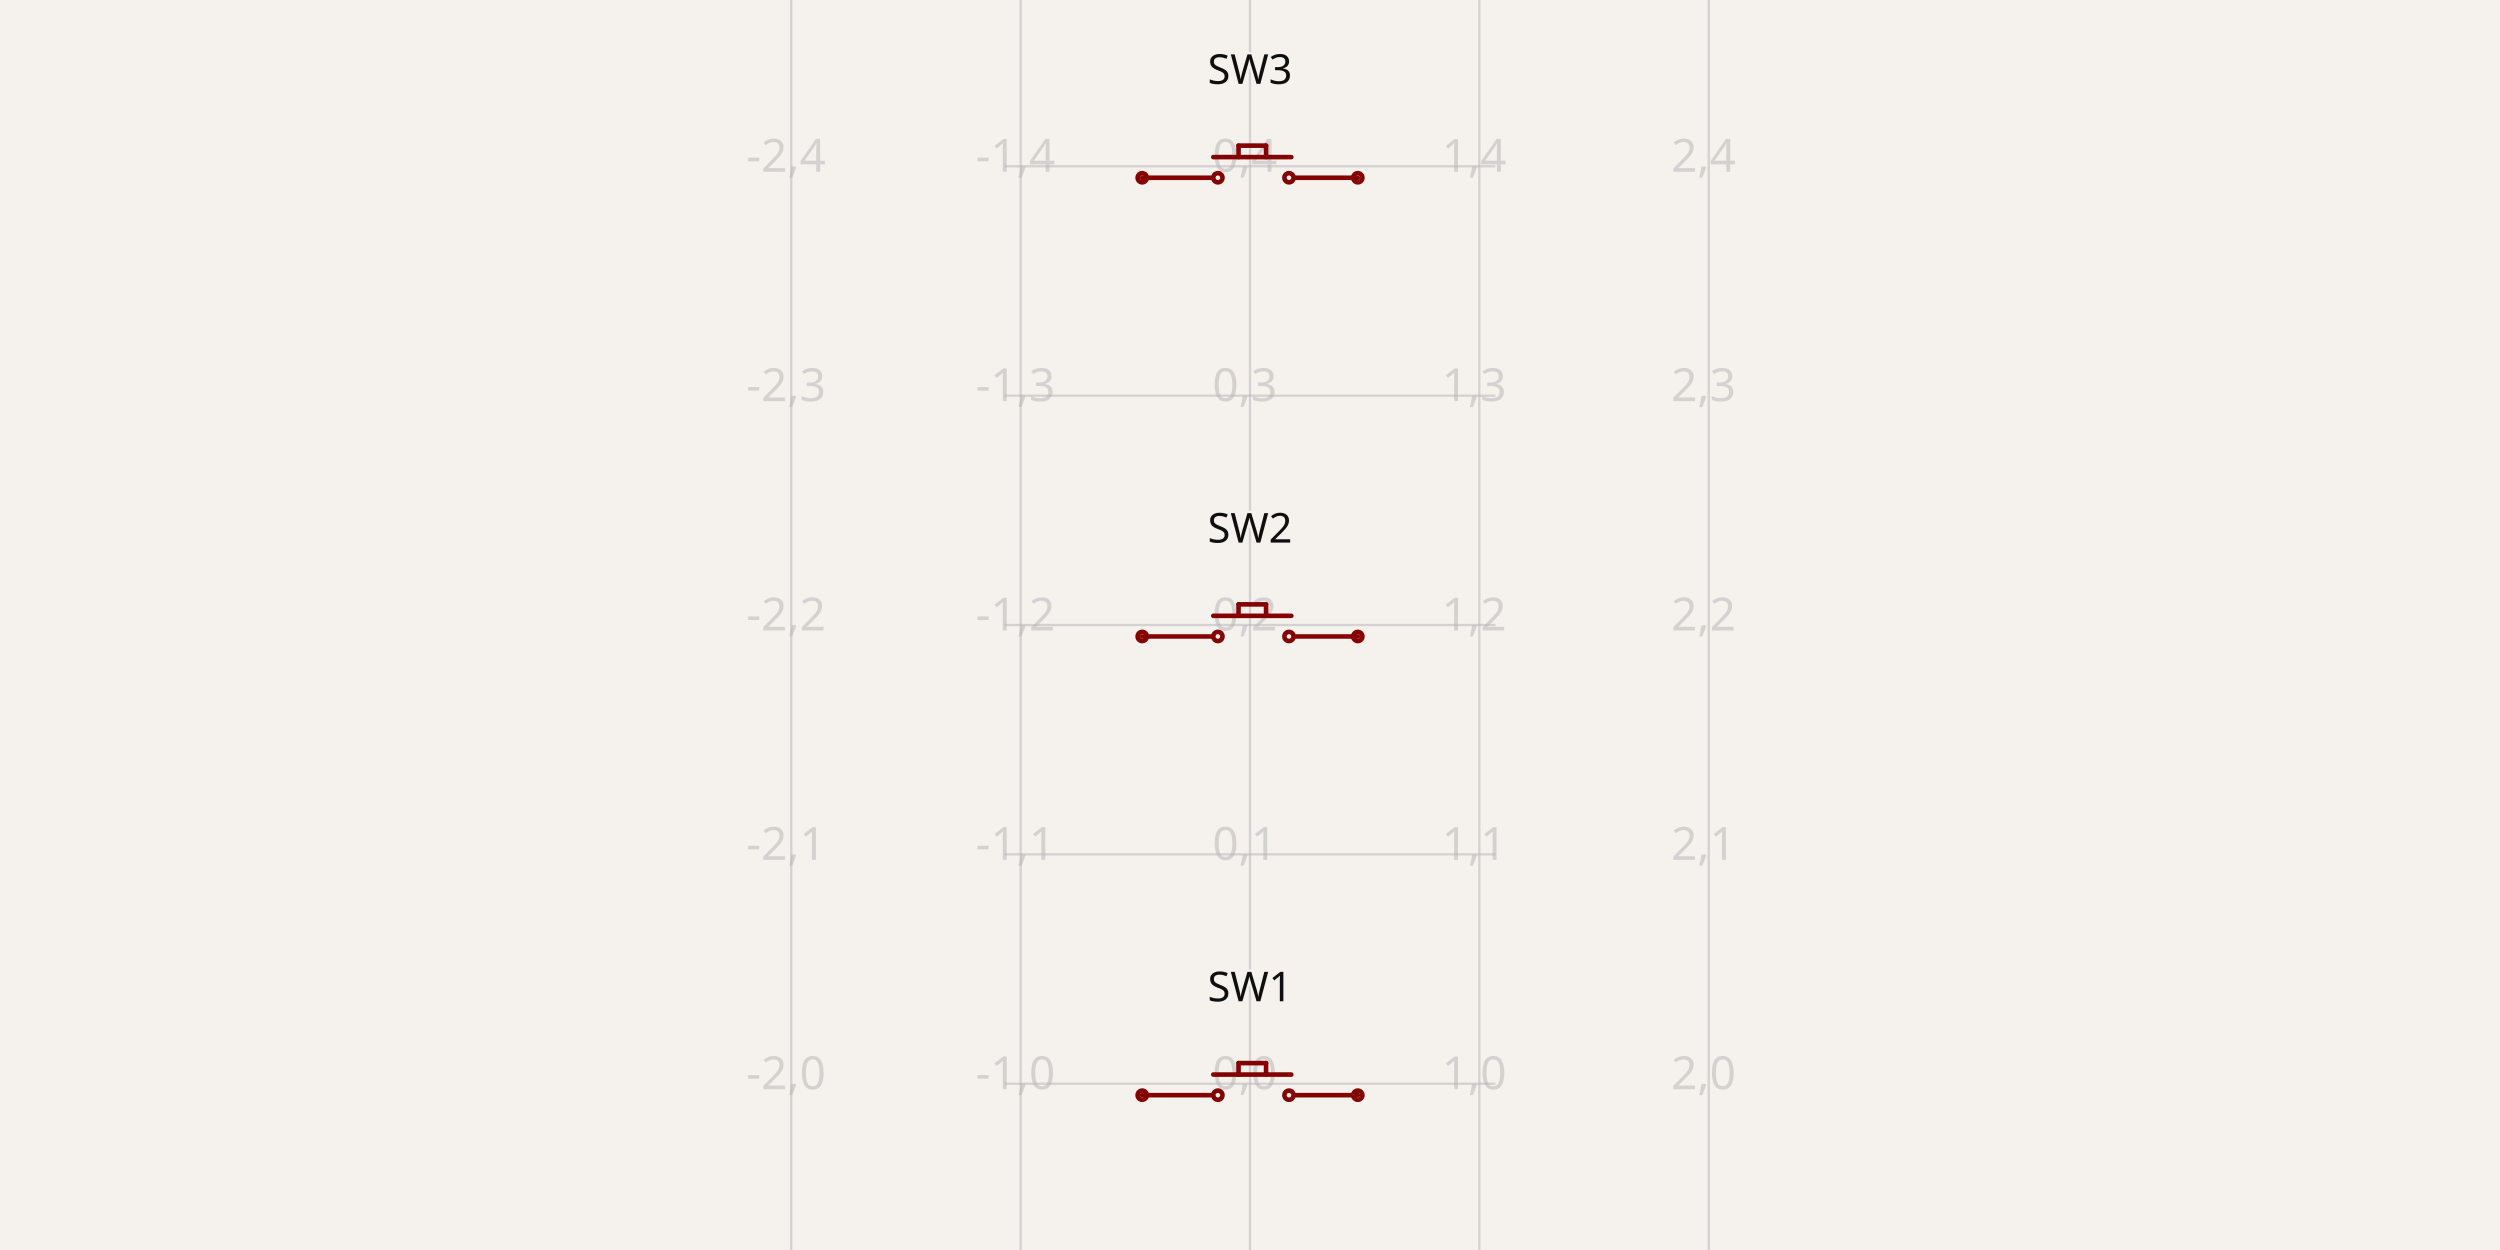
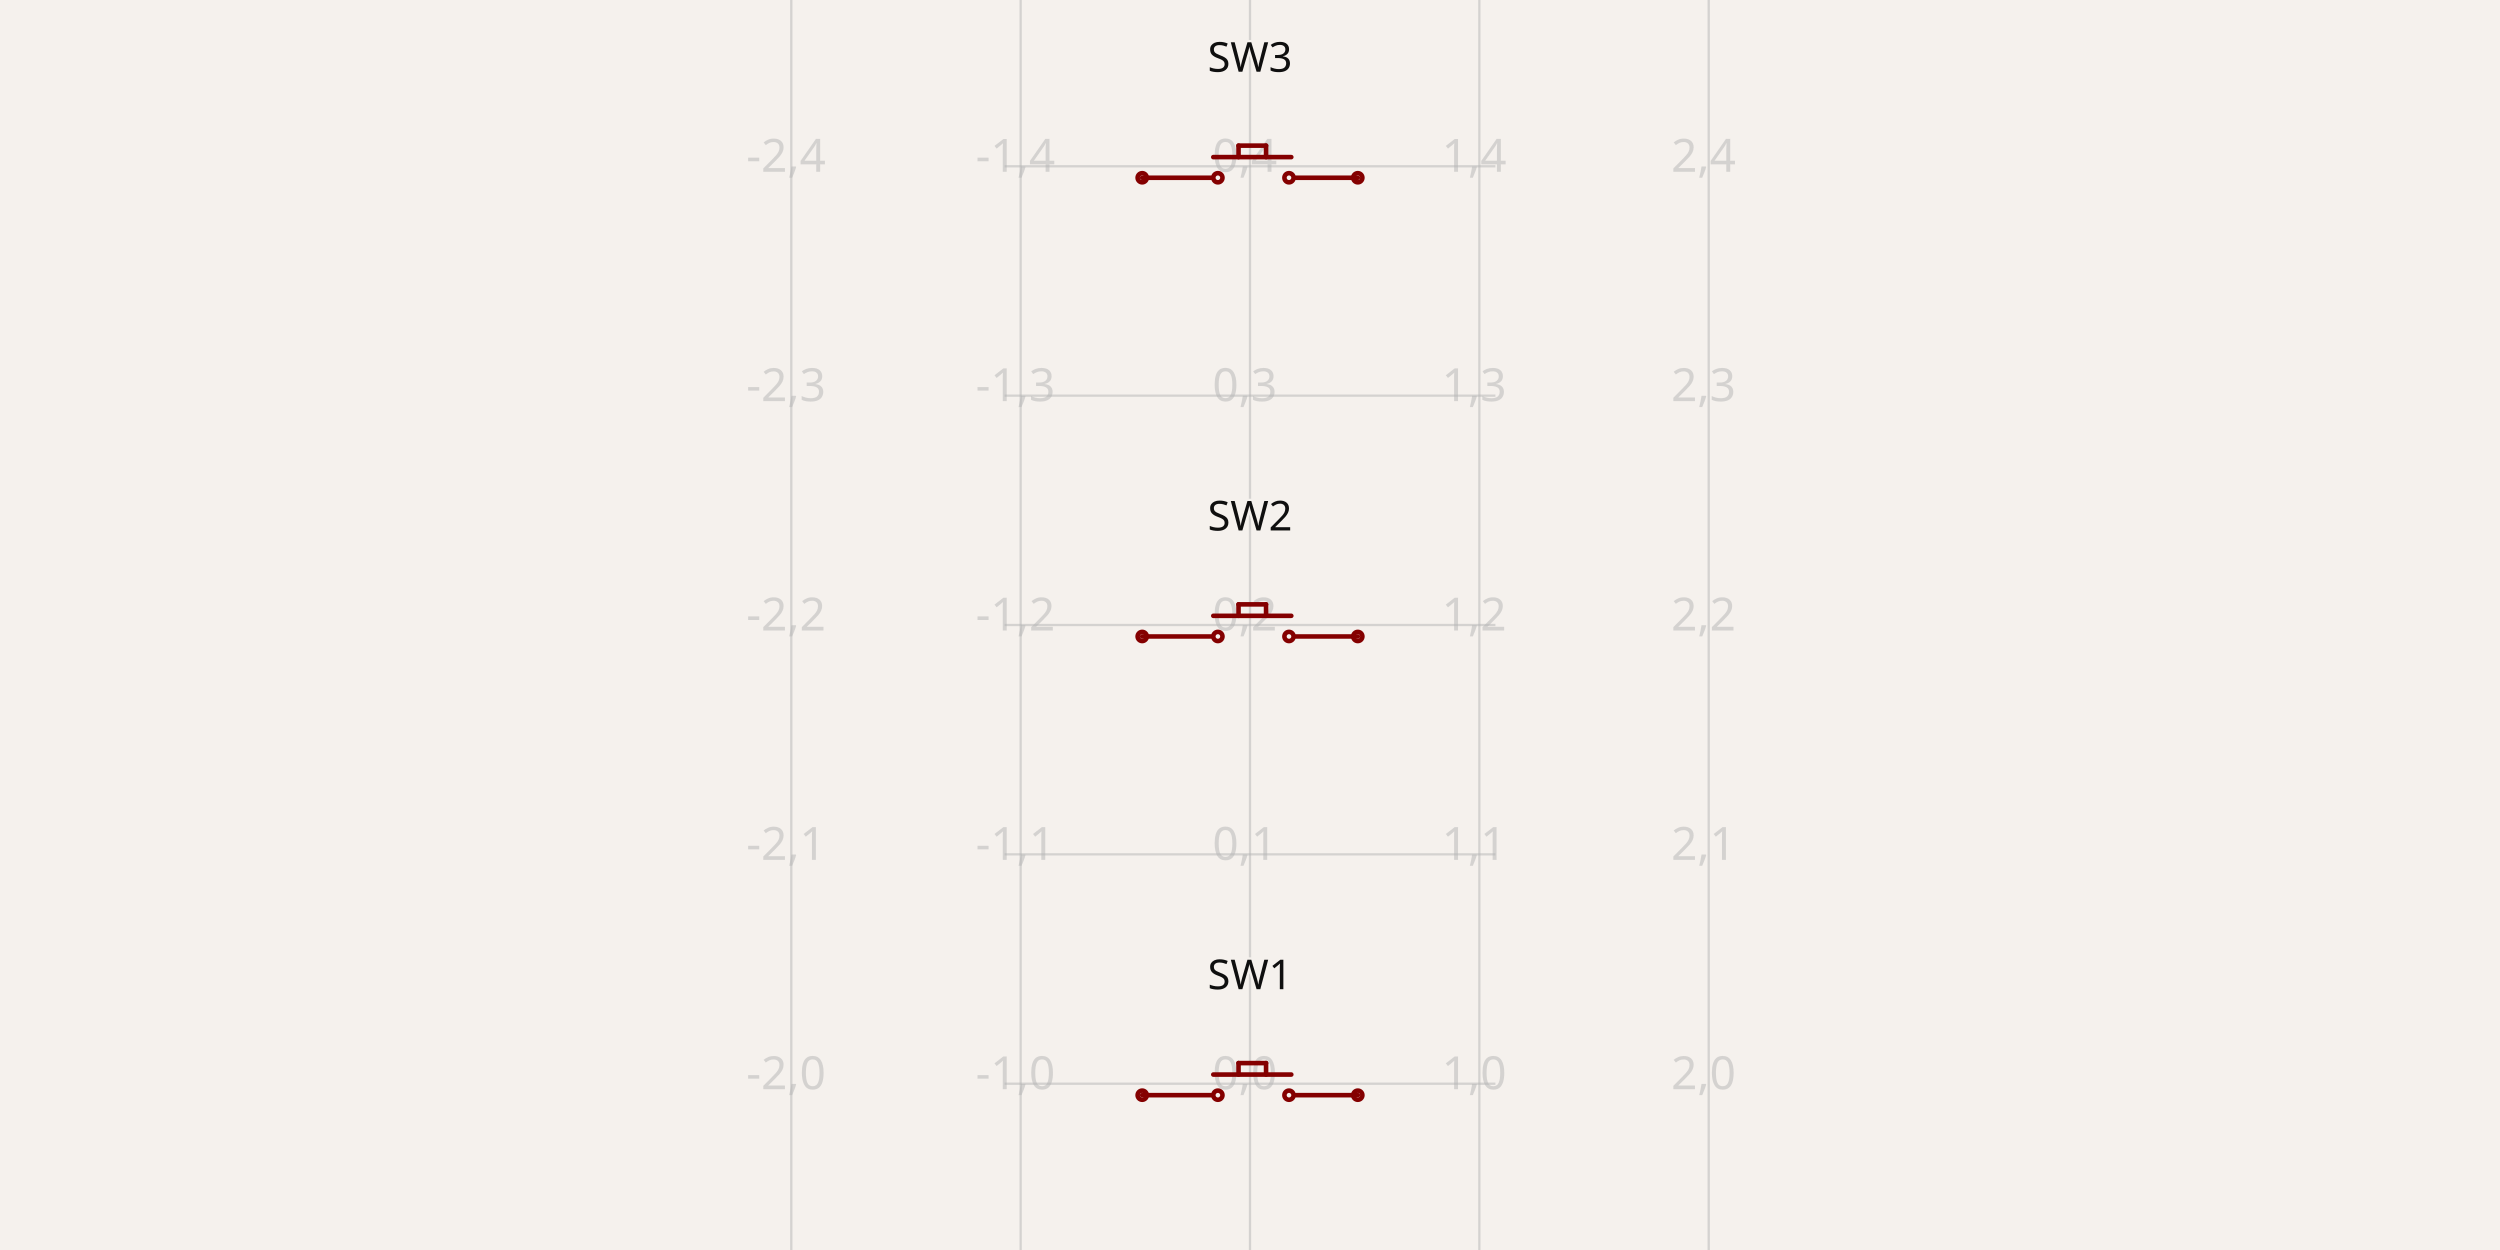
- <svg xmlns="http://www.w3.org/2000/svg" width="1200" height="600" style="background-color: rgb(245, 241, 237)" data-real-to-screen-transform="matrix(110.0917431193,0,0,-110.0917431193,600,520.1834862385)" data-software-used-string="@tscircuit/core@0.0.991">
+ <svg xmlns="http://www.w3.org/2000/svg" width="1200" height="600" style="background-color: rgb(245, 241, 237)" data-real-to-screen-transform="matrix(110.0917431193,0,0,-110.0917431193,600,520.1834862385)" data-software-used-string="@tscircuit/core@0.0.1016">
  <style>
              .boundary { fill: rgb(245, 241, 237); }
              .schematic-boundary { fill: none; stroke: #fff; }
              .component { fill: none; stroke: rgb(132, 0, 0); }
              .chip { fill: rgb(255, 255, 194); stroke: rgb(132, 0, 0); }
              .component-pin { fill: none; stroke: rgb(132, 0, 0); }
              /* Basic per-trace hover fallback */
              .trace:hover {
                filter: invert(1);
              }
              .trace:hover .trace-crossing-outline {
                opacity: 0;
              }
              .trace:hover .trace-junction {
                filter: invert(1);
              }
              /* Net-hover highlighting: when a trace or its overlays are hovered,
                 invert color for all traces (base + overlays) sharing the same
                 subcircuit connectivity key. Also hide crossing outline during hover. */
              
              .text { font-family: sans-serif; fill: rgb(0, 150, 0); }
              .pin-number { fill: rgb(169, 0, 0); }
              .port-label { fill: rgb(0, 100, 100); }
              .component-name { fill: rgb(0, 100, 100); }
            </style>
  <rect class="boundary" x="0" y="0" width="1200" height="600" />
  <g class="grid">
    <line x1="379.817" y1="600" x2="379.817" y2="-1.9247181626269594e-10" stroke="rgb(181, 181, 181)" stroke-width="1.101" stroke-opacity="0.5" />
    <line x1="489.908" y1="600" x2="489.908" y2="-1.9247181626269594e-10" stroke="rgb(181, 181, 181)" stroke-width="1.101" stroke-opacity="0.5" />
    <line x1="600" y1="600" x2="600" y2="-1.9247181626269594e-10" stroke="rgb(181, 181, 181)" stroke-width="1.101" stroke-opacity="0.5" />
    <line x1="710.092" y1="600" x2="710.092" y2="-1.9247181626269594e-10" stroke="rgb(181, 181, 181)" stroke-width="1.101" stroke-opacity="0.5" />
    <line x1="820.183" y1="600" x2="820.183" y2="-1.9247181626269594e-10" stroke="rgb(181, 181, 181)" stroke-width="1.101" stroke-opacity="0.5" />
    <line x1="482.202" y1="630.275" x2="717.798" y2="630.275" stroke="rgb(181, 181, 181)" stroke-width="1.101" stroke-opacity="0.5" />
    <line x1="482.202" y1="520.183" x2="717.798" y2="520.183" stroke="rgb(181, 181, 181)" stroke-width="1.101" stroke-opacity="0.5" />
    <line x1="482.202" y1="410.092" x2="717.798" y2="410.092" stroke="rgb(181, 181, 181)" stroke-width="1.101" stroke-opacity="0.5" />
    <line x1="482.202" y1="300" x2="717.798" y2="300" stroke="rgb(181, 181, 181)" stroke-width="1.101" stroke-opacity="0.5" />
    <line x1="482.202" y1="189.908" x2="717.798" y2="189.908" stroke="rgb(181, 181, 181)" stroke-width="1.101" stroke-opacity="0.5" />
    <line x1="482.202" y1="79.817" x2="717.798" y2="79.817" stroke="rgb(181, 181, 181)" stroke-width="1.101" stroke-opacity="0.5" />
    <line x1="482.202" y1="-30.275" x2="717.798" y2="-30.275" stroke="rgb(181, 181, 181)" stroke-width="1.101" stroke-opacity="0.5" />
    <text x="377.317" y="625.275" fill="rgb(181, 181, 181)" font-size="22.018" fill-opacity="0.5" text-anchor="middle" dominant-baseline="middle" font-family="sans-serif">-2,-1</text>
    <text x="377.317" y="515.183" fill="rgb(181, 181, 181)" font-size="22.018" fill-opacity="0.5" text-anchor="middle" dominant-baseline="middle" font-family="sans-serif">-2,0</text>
    <text x="377.317" y="405.092" fill="rgb(181, 181, 181)" font-size="22.018" fill-opacity="0.5" text-anchor="middle" dominant-baseline="middle" font-family="sans-serif">-2,1</text>
    <text x="377.317" y="295" fill="rgb(181, 181, 181)" font-size="22.018" fill-opacity="0.5" text-anchor="middle" dominant-baseline="middle" font-family="sans-serif">-2,2</text>
    <text x="377.317" y="184.908" fill="rgb(181, 181, 181)" font-size="22.018" fill-opacity="0.5" text-anchor="middle" dominant-baseline="middle" font-family="sans-serif">-2,3</text>
    <text x="377.317" y="74.817" fill="rgb(181, 181, 181)" font-size="22.018" fill-opacity="0.5" text-anchor="middle" dominant-baseline="middle" font-family="sans-serif">-2,4</text>
    <text x="377.317" y="-35.275" fill="rgb(181, 181, 181)" font-size="22.018" fill-opacity="0.5" text-anchor="middle" dominant-baseline="middle" font-family="sans-serif">-2,5</text>
    <text x="487.408" y="625.275" fill="rgb(181, 181, 181)" font-size="22.018" fill-opacity="0.5" text-anchor="middle" dominant-baseline="middle" font-family="sans-serif">-1,-1</text>
    <text x="487.408" y="515.183" fill="rgb(181, 181, 181)" font-size="22.018" fill-opacity="0.5" text-anchor="middle" dominant-baseline="middle" font-family="sans-serif">-1,0</text>
    <text x="487.408" y="405.092" fill="rgb(181, 181, 181)" font-size="22.018" fill-opacity="0.5" text-anchor="middle" dominant-baseline="middle" font-family="sans-serif">-1,1</text>
    <text x="487.408" y="295" fill="rgb(181, 181, 181)" font-size="22.018" fill-opacity="0.5" text-anchor="middle" dominant-baseline="middle" font-family="sans-serif">-1,2</text>
    <text x="487.408" y="184.908" fill="rgb(181, 181, 181)" font-size="22.018" fill-opacity="0.5" text-anchor="middle" dominant-baseline="middle" font-family="sans-serif">-1,3</text>
    <text x="487.408" y="74.817" fill="rgb(181, 181, 181)" font-size="22.018" fill-opacity="0.5" text-anchor="middle" dominant-baseline="middle" font-family="sans-serif">-1,4</text>
    <text x="487.408" y="-35.275" fill="rgb(181, 181, 181)" font-size="22.018" fill-opacity="0.5" text-anchor="middle" dominant-baseline="middle" font-family="sans-serif">-1,5</text>
    <text x="597.5" y="625.275" fill="rgb(181, 181, 181)" font-size="22.018" fill-opacity="0.5" text-anchor="middle" dominant-baseline="middle" font-family="sans-serif">0,-1</text>
    <text x="597.5" y="515.183" fill="rgb(181, 181, 181)" font-size="22.018" fill-opacity="0.5" text-anchor="middle" dominant-baseline="middle" font-family="sans-serif">0,0</text>
    <text x="597.5" y="405.092" fill="rgb(181, 181, 181)" font-size="22.018" fill-opacity="0.5" text-anchor="middle" dominant-baseline="middle" font-family="sans-serif">0,1</text>
    <text x="597.5" y="295" fill="rgb(181, 181, 181)" font-size="22.018" fill-opacity="0.5" text-anchor="middle" dominant-baseline="middle" font-family="sans-serif">0,2</text>
    <text x="597.5" y="184.908" fill="rgb(181, 181, 181)" font-size="22.018" fill-opacity="0.5" text-anchor="middle" dominant-baseline="middle" font-family="sans-serif">0,3</text>
    <text x="597.5" y="74.817" fill="rgb(181, 181, 181)" font-size="22.018" fill-opacity="0.5" text-anchor="middle" dominant-baseline="middle" font-family="sans-serif">0,4</text>
    <text x="597.5" y="-35.275" fill="rgb(181, 181, 181)" font-size="22.018" fill-opacity="0.5" text-anchor="middle" dominant-baseline="middle" font-family="sans-serif">0,5</text>
    <text x="707.592" y="625.275" fill="rgb(181, 181, 181)" font-size="22.018" fill-opacity="0.5" text-anchor="middle" dominant-baseline="middle" font-family="sans-serif">1,-1</text>
    <text x="707.592" y="515.183" fill="rgb(181, 181, 181)" font-size="22.018" fill-opacity="0.5" text-anchor="middle" dominant-baseline="middle" font-family="sans-serif">1,0</text>
    <text x="707.592" y="405.092" fill="rgb(181, 181, 181)" font-size="22.018" fill-opacity="0.5" text-anchor="middle" dominant-baseline="middle" font-family="sans-serif">1,1</text>
    <text x="707.592" y="295" fill="rgb(181, 181, 181)" font-size="22.018" fill-opacity="0.5" text-anchor="middle" dominant-baseline="middle" font-family="sans-serif">1,2</text>
    <text x="707.592" y="184.908" fill="rgb(181, 181, 181)" font-size="22.018" fill-opacity="0.5" text-anchor="middle" dominant-baseline="middle" font-family="sans-serif">1,3</text>
    <text x="707.592" y="74.817" fill="rgb(181, 181, 181)" font-size="22.018" fill-opacity="0.5" text-anchor="middle" dominant-baseline="middle" font-family="sans-serif">1,4</text>
    <text x="707.592" y="-35.275" fill="rgb(181, 181, 181)" font-size="22.018" fill-opacity="0.5" text-anchor="middle" dominant-baseline="middle" font-family="sans-serif">1,5</text>
    <text x="817.683" y="625.275" fill="rgb(181, 181, 181)" font-size="22.018" fill-opacity="0.5" text-anchor="middle" dominant-baseline="middle" font-family="sans-serif">2,-1</text>
    <text x="817.683" y="515.183" fill="rgb(181, 181, 181)" font-size="22.018" fill-opacity="0.5" text-anchor="middle" dominant-baseline="middle" font-family="sans-serif">2,0</text>
    <text x="817.683" y="405.092" fill="rgb(181, 181, 181)" font-size="22.018" fill-opacity="0.5" text-anchor="middle" dominant-baseline="middle" font-family="sans-serif">2,1</text>
    <text x="817.683" y="295" fill="rgb(181, 181, 181)" font-size="22.018" fill-opacity="0.5" text-anchor="middle" dominant-baseline="middle" font-family="sans-serif">2,2</text>
    <text x="817.683" y="184.908" fill="rgb(181, 181, 181)" font-size="22.018" fill-opacity="0.5" text-anchor="middle" dominant-baseline="middle" font-family="sans-serif">2,3</text>
    <text x="817.683" y="74.817" fill="rgb(181, 181, 181)" font-size="22.018" fill-opacity="0.5" text-anchor="middle" dominant-baseline="middle" font-family="sans-serif">2,4</text>
    <text x="817.683" y="-35.275" fill="rgb(181, 181, 181)" font-size="22.018" fill-opacity="0.5" text-anchor="middle" dominant-baseline="middle" font-family="sans-serif">2,5</text>
  </g>
  <g data-circuit-json-type="schematic_component" data-schematic-component-id="schematic_component_0">
    <rect class="component-overlay" x="548.257" y="510.275" width="103.486" height="15.413" fill="transparent" />
    <path d="M 594.495 510.275 L 594.495 515.78" stroke="rgb(132, 0, 0)" fill="none" stroke-width="2.202px" stroke-linecap="round" />
    <path d="M 594.495 510.275 L 607.706 510.275" stroke="rgb(132, 0, 0)" fill="none" stroke-width="2.202px" stroke-linecap="round" />
    <path d="M 607.706 510.275 L 607.706 515.78" stroke="rgb(132, 0, 0)" fill="none" stroke-width="2.202px" stroke-linecap="round" />
    <path d="M 548.257 525.688 L 581.284 525.688" stroke="rgb(132, 0, 0)" fill="none" stroke-width="2.202px" stroke-linecap="round" />
    <path d="M 582.385 515.78 L 619.817 515.78" stroke="rgb(132, 0, 0)" fill="none" stroke-width="2.202px" stroke-linecap="round" />
    <path d="M 622.018 525.688 L 651.743 525.688" stroke="rgb(132, 0, 0)" fill="none" stroke-width="2.202px" stroke-linecap="round" />
-     <text x="600" y="480.624" stroke="rgb(245, 241, 237)" stroke-width="2.202px" paint-order="stroke" fill="rgb(15, 15, 15)" font-family="sans-serif" text-anchor="middle" dominant-baseline="auto" font-size="19.817px">SW1</text>
-     <text x="600" y="559.743" fill="rgb(15, 15, 15)" font-family="sans-serif" text-anchor="middle" dominant-baseline="hanging" font-size="19.817px" />
+     <text x="600" y="480.61" stroke="rgb(245, 241, 237)" stroke-width="2.202px" paint-order="stroke" fill="rgb(15, 15, 15)" font-family="sans-serif" text-anchor="middle" dominant-baseline="ideographic" font-size="19.817px">SW1</text>
+     <text x="600" y="559.757" fill="rgb(15, 15, 15)" font-family="sans-serif" text-anchor="middle" dominant-baseline="hanging" font-size="19.817px" />
    <circle cx="548.257" cy="525.688" r="2.202px" stroke-width="2.202px" fill="none" stroke="rgb(132, 0, 0)" />
    <circle cx="651.743" cy="525.688" r="2.202px" stroke-width="2.202px" fill="none" stroke="rgb(132, 0, 0)" />
    <circle cx="584.587" cy="525.688" r="2.202px" stroke-width="2.202px" fill="none" stroke="rgb(132, 0, 0)" />
    <circle cx="618.716" cy="525.688" r="2.202px" stroke-width="2.202px" fill="none" stroke="rgb(132, 0, 0)" />
  </g>
  <g data-circuit-json-type="schematic_component" data-schematic-component-id="schematic_component_1">
    <rect class="component-overlay" x="548.257" y="290.092" width="103.486" height="15.413" fill="transparent" />
    <path d="M 594.495 290.092 L 594.495 295.596" stroke="rgb(132, 0, 0)" fill="none" stroke-width="2.202px" stroke-linecap="round" />
    <path d="M 594.495 290.092 L 607.706 290.092" stroke="rgb(132, 0, 0)" fill="none" stroke-width="2.202px" stroke-linecap="round" />
    <path d="M 607.706 290.092 L 607.706 295.596" stroke="rgb(132, 0, 0)" fill="none" stroke-width="2.202px" stroke-linecap="round" />
    <path d="M 548.257 305.505 L 581.284 305.505" stroke="rgb(132, 0, 0)" fill="none" stroke-width="2.202px" stroke-linecap="round" />
    <path d="M 582.385 295.596 L 619.817 295.596" stroke="rgb(132, 0, 0)" fill="none" stroke-width="2.202px" stroke-linecap="round" />
    <path d="M 622.018 305.505 L 651.743 305.505" stroke="rgb(132, 0, 0)" fill="none" stroke-width="2.202px" stroke-linecap="round" />
-     <text x="600" y="260.441" stroke="rgb(245, 241, 237)" stroke-width="2.202px" paint-order="stroke" fill="rgb(15, 15, 15)" font-family="sans-serif" text-anchor="middle" dominant-baseline="auto" font-size="19.817px">SW2</text>
-     <text x="600" y="339.559" fill="rgb(15, 15, 15)" font-family="sans-serif" text-anchor="middle" dominant-baseline="hanging" font-size="19.817px" />
+     <text x="600" y="260.427" stroke="rgb(245, 241, 237)" stroke-width="2.202px" paint-order="stroke" fill="rgb(15, 15, 15)" font-family="sans-serif" text-anchor="middle" dominant-baseline="ideographic" font-size="19.817px">SW2</text>
+     <text x="600" y="339.573" fill="rgb(15, 15, 15)" font-family="sans-serif" text-anchor="middle" dominant-baseline="hanging" font-size="19.817px" />
    <circle cx="548.257" cy="305.505" r="2.202px" stroke-width="2.202px" fill="none" stroke="rgb(132, 0, 0)" />
    <circle cx="651.743" cy="305.505" r="2.202px" stroke-width="2.202px" fill="none" stroke="rgb(132, 0, 0)" />
    <circle cx="584.587" cy="305.505" r="2.202px" stroke-width="2.202px" fill="none" stroke="rgb(132, 0, 0)" />
    <circle cx="618.716" cy="305.505" r="2.202px" stroke-width="2.202px" fill="none" stroke="rgb(132, 0, 0)" />
  </g>
  <g data-circuit-json-type="schematic_component" data-schematic-component-id="schematic_component_2">
    <rect class="component-overlay" x="548.257" y="69.908" width="103.486" height="15.413" fill="transparent" />
    <path d="M 594.495 69.908 L 594.495 75.413" stroke="rgb(132, 0, 0)" fill="none" stroke-width="2.202px" stroke-linecap="round" />
    <path d="M 594.495 69.908 L 607.706 69.908" stroke="rgb(132, 0, 0)" fill="none" stroke-width="2.202px" stroke-linecap="round" />
    <path d="M 607.706 69.908 L 607.706 75.413" stroke="rgb(132, 0, 0)" fill="none" stroke-width="2.202px" stroke-linecap="round" />
    <path d="M 548.257 85.321 L 581.284 85.321" stroke="rgb(132, 0, 0)" fill="none" stroke-width="2.202px" stroke-linecap="round" />
    <path d="M 582.385 75.413 L 619.817 75.413" stroke="rgb(132, 0, 0)" fill="none" stroke-width="2.202px" stroke-linecap="round" />
    <path d="M 622.018 85.321 L 651.743 85.321" stroke="rgb(132, 0, 0)" fill="none" stroke-width="2.202px" stroke-linecap="round" />
-     <text x="600" y="40.257" stroke="rgb(245, 241, 237)" stroke-width="2.202px" paint-order="stroke" fill="rgb(15, 15, 15)" font-family="sans-serif" text-anchor="middle" dominant-baseline="auto" font-size="19.817px">SW3</text>
-     <text x="600" y="119.376" fill="rgb(15, 15, 15)" font-family="sans-serif" text-anchor="middle" dominant-baseline="hanging" font-size="19.817px" />
+     <text x="600" y="40.243" stroke="rgb(245, 241, 237)" stroke-width="2.202px" paint-order="stroke" fill="rgb(15, 15, 15)" font-family="sans-serif" text-anchor="middle" dominant-baseline="ideographic" font-size="19.817px">SW3</text>
+     <text x="600" y="119.39" fill="rgb(15, 15, 15)" font-family="sans-serif" text-anchor="middle" dominant-baseline="hanging" font-size="19.817px" />
    <circle cx="548.257" cy="85.321" r="2.202px" stroke-width="2.202px" fill="none" stroke="rgb(132, 0, 0)" />
    <circle cx="651.743" cy="85.321" r="2.202px" stroke-width="2.202px" fill="none" stroke="rgb(132, 0, 0)" />
    <circle cx="584.587" cy="85.321" r="2.202px" stroke-width="2.202px" fill="none" stroke="rgb(132, 0, 0)" />
    <circle cx="618.716" cy="85.321" r="2.202px" stroke-width="2.202px" fill="none" stroke="rgb(132, 0, 0)" />
  </g>
  <g class="schematic-port-hover" data-schematic-port-id="source_port_0">
    <circle cx="548.257" cy="525.688" r="4.404" fill="red" opacity="0" />
  </g>
  <g class="schematic-port-hover" data-schematic-port-id="source_port_1">
    <circle cx="651.743" cy="525.688" r="4.404" fill="red" opacity="0" />
  </g>
  <g class="schematic-port-hover" data-schematic-port-id="source_port_4">
    <circle cx="548.257" cy="305.505" r="4.404" fill="red" opacity="0" />
  </g>
  <g class="schematic-port-hover" data-schematic-port-id="source_port_5">
    <circle cx="651.743" cy="305.505" r="4.404" fill="red" opacity="0" />
  </g>
  <g class="schematic-port-hover" data-schematic-port-id="source_port_8">
    <circle cx="548.257" cy="85.321" r="4.404" fill="red" opacity="0" />
  </g>
  <g class="schematic-port-hover" data-schematic-port-id="source_port_9">
    <circle cx="548.257" cy="85.321" r="4.404" fill="red" opacity="0" />
  </g>
  <g class="schematic-port-hover" data-schematic-port-id="source_port_10">
    <circle cx="651.743" cy="85.321" r="4.404" fill="red" opacity="0" />
  </g>
  <g class="schematic-port-hover" data-schematic-port-id="source_port_11">
    <circle cx="651.743" cy="85.321" r="4.404" fill="red" opacity="0" />
  </g>
</svg>
